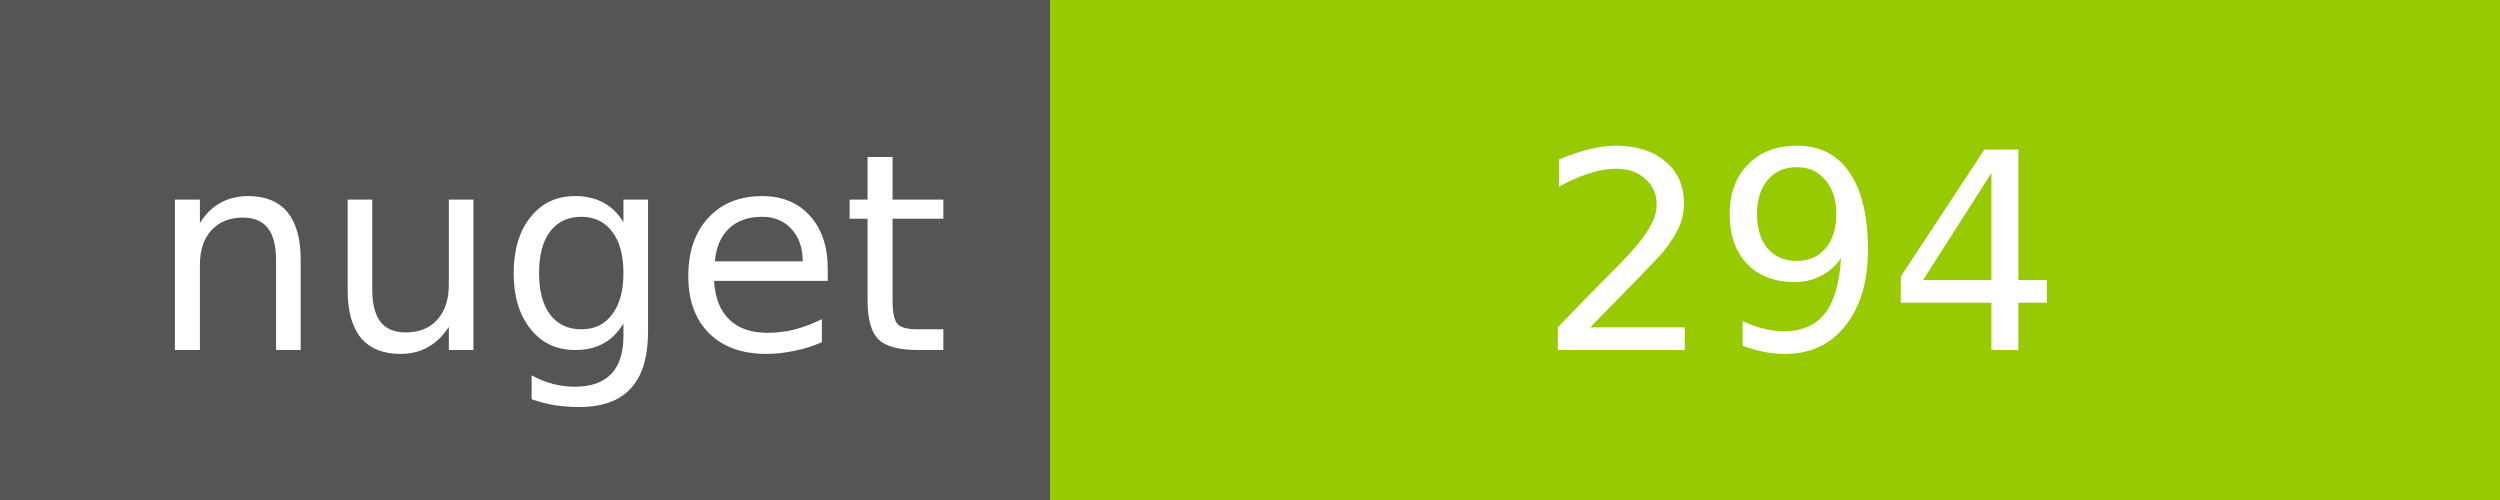
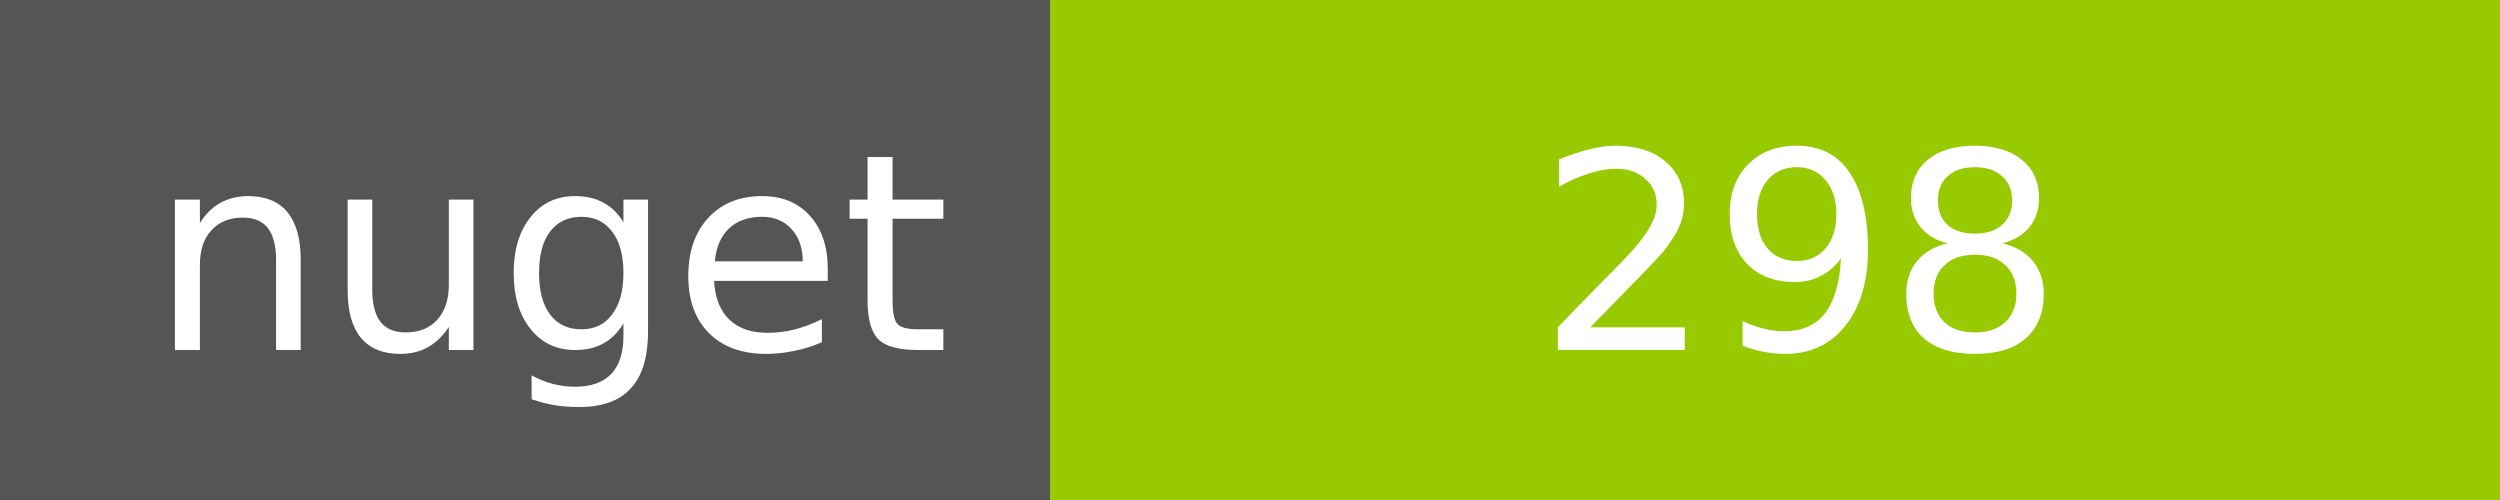
<svg xmlns="http://www.w3.org/2000/svg" width="100" height="20">
  <g shape-rendering="crispEdges">
    <path fill="#555" d="M0 0h42v20H0z" />
    <path fill="#97CA00" d="M42 0h58v20H42z" />
  </g>
  <g fill="#fff" text-anchor="middle" font-family="DejaVu Sans,Verdana,Geneva,sans-serif" font-size="11">
    <text x="22" y="14">nuget</text>
-     <text x="72" y="14">294</text>
+     <text x="72" y="14">298</text>
  </g>
</svg>
